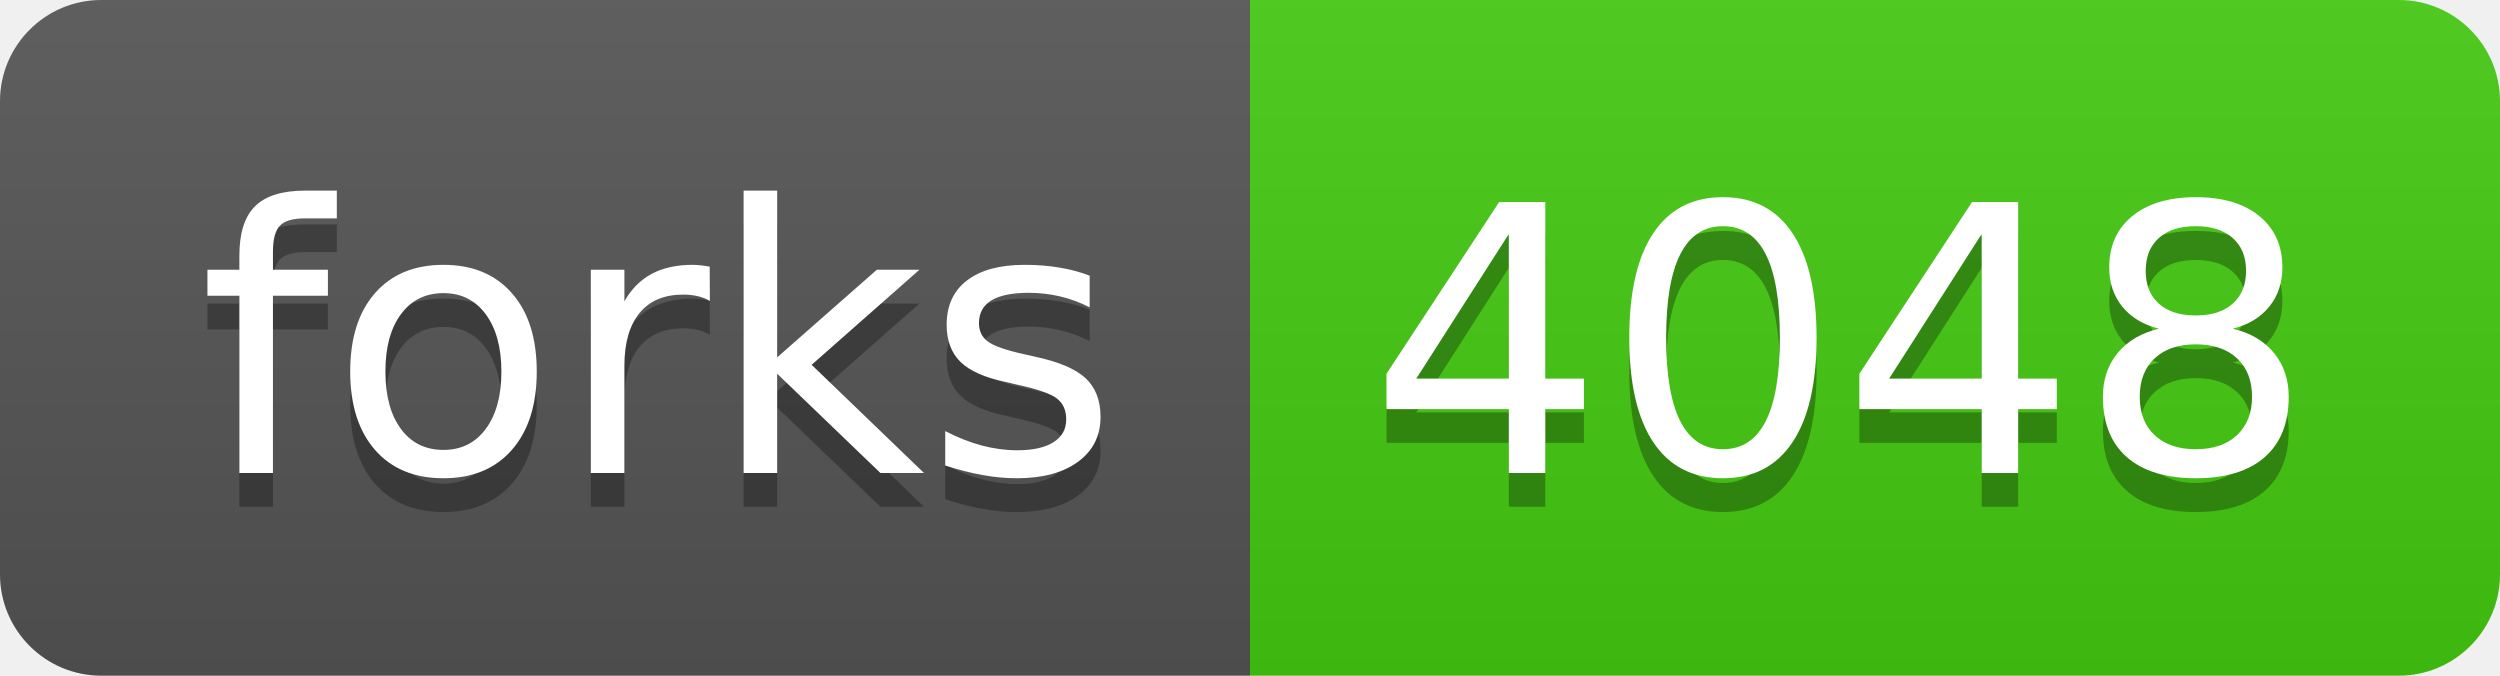
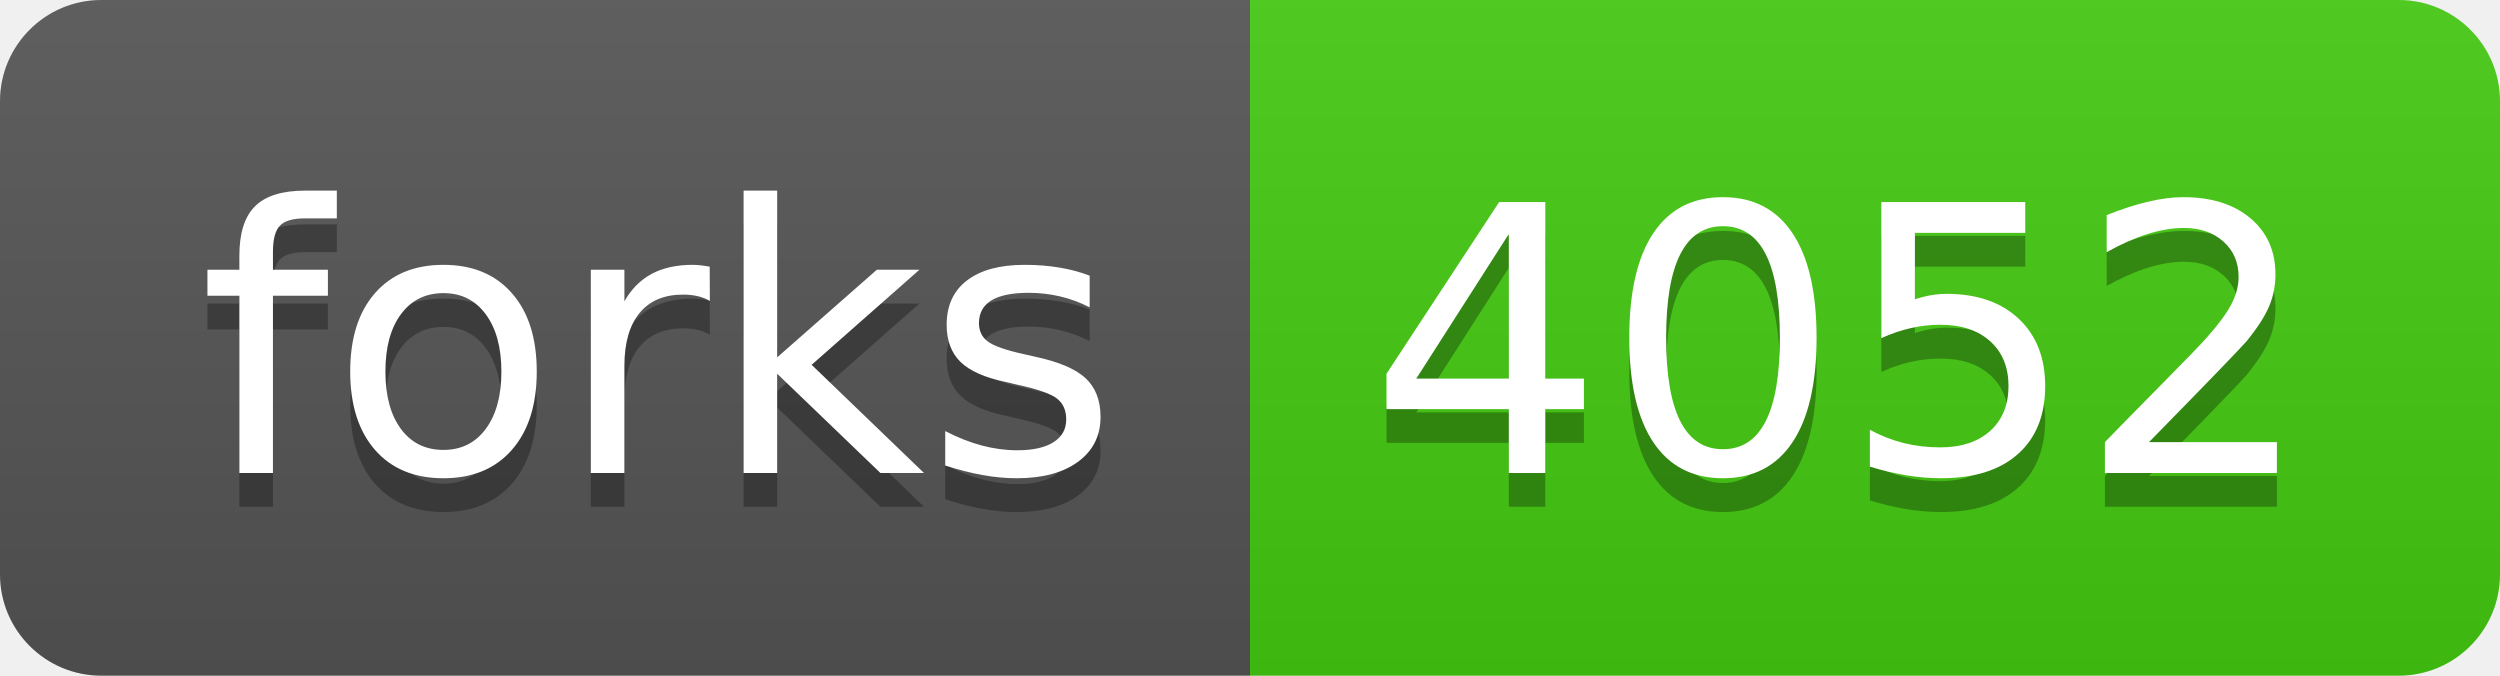
- <svg xmlns="http://www.w3.org/2000/svg" width="74" height="20" role="img" aria-label="forks: 4048">
+ <svg xmlns="http://www.w3.org/2000/svg" width="74" height="20" role="img" aria-label="forks: 4052">
  <linearGradient id="s" x2="0" y2="100%">
    <stop offset="0" stop-color="#bbb" stop-opacity=".1" />
    <stop offset="1" stop-opacity=".1" />
  </linearGradient>
  <clipPath id="r">
    <rect width="74" height="20" rx="3" fill="#fff" />
  </clipPath>
  <g clip-path="url(#r)">
    <rect width="37" height="20" fill="#555" />
    <rect x="37" width="37" height="20" fill="#4c1" />
    <rect width="74" height="20" fill="url(#s)" />
  </g>
  <g fill="#fff" text-anchor="middle" font-family="Verdana,Geneva,DejaVu Sans,sans-serif" text-rendering="geometricPrecision" font-size="110">
    <text aria-hidden="true" x="195" y="150" fill="#010101" fill-opacity=".3" transform="scale(.1)" textLength="270">forks</text>
    <text x="195" y="140" transform="scale(.1)" fill="#fff" textLength="270">forks</text>
-     <text aria-hidden="true" x="545" y="150" fill="#010101" fill-opacity=".3" transform="scale(.1)" textLength="270">4048</text>
-     <text x="545" y="140" transform="scale(.1)" fill="#fff" textLength="270">4048</text>
+     <text aria-hidden="true" x="545" y="150" fill="#010101" fill-opacity=".3" transform="scale(.1)" textLength="270">4052</text>
+     <text x="545" y="140" transform="scale(.1)" fill="#fff" textLength="270">4052</text>
  </g>
</svg>
